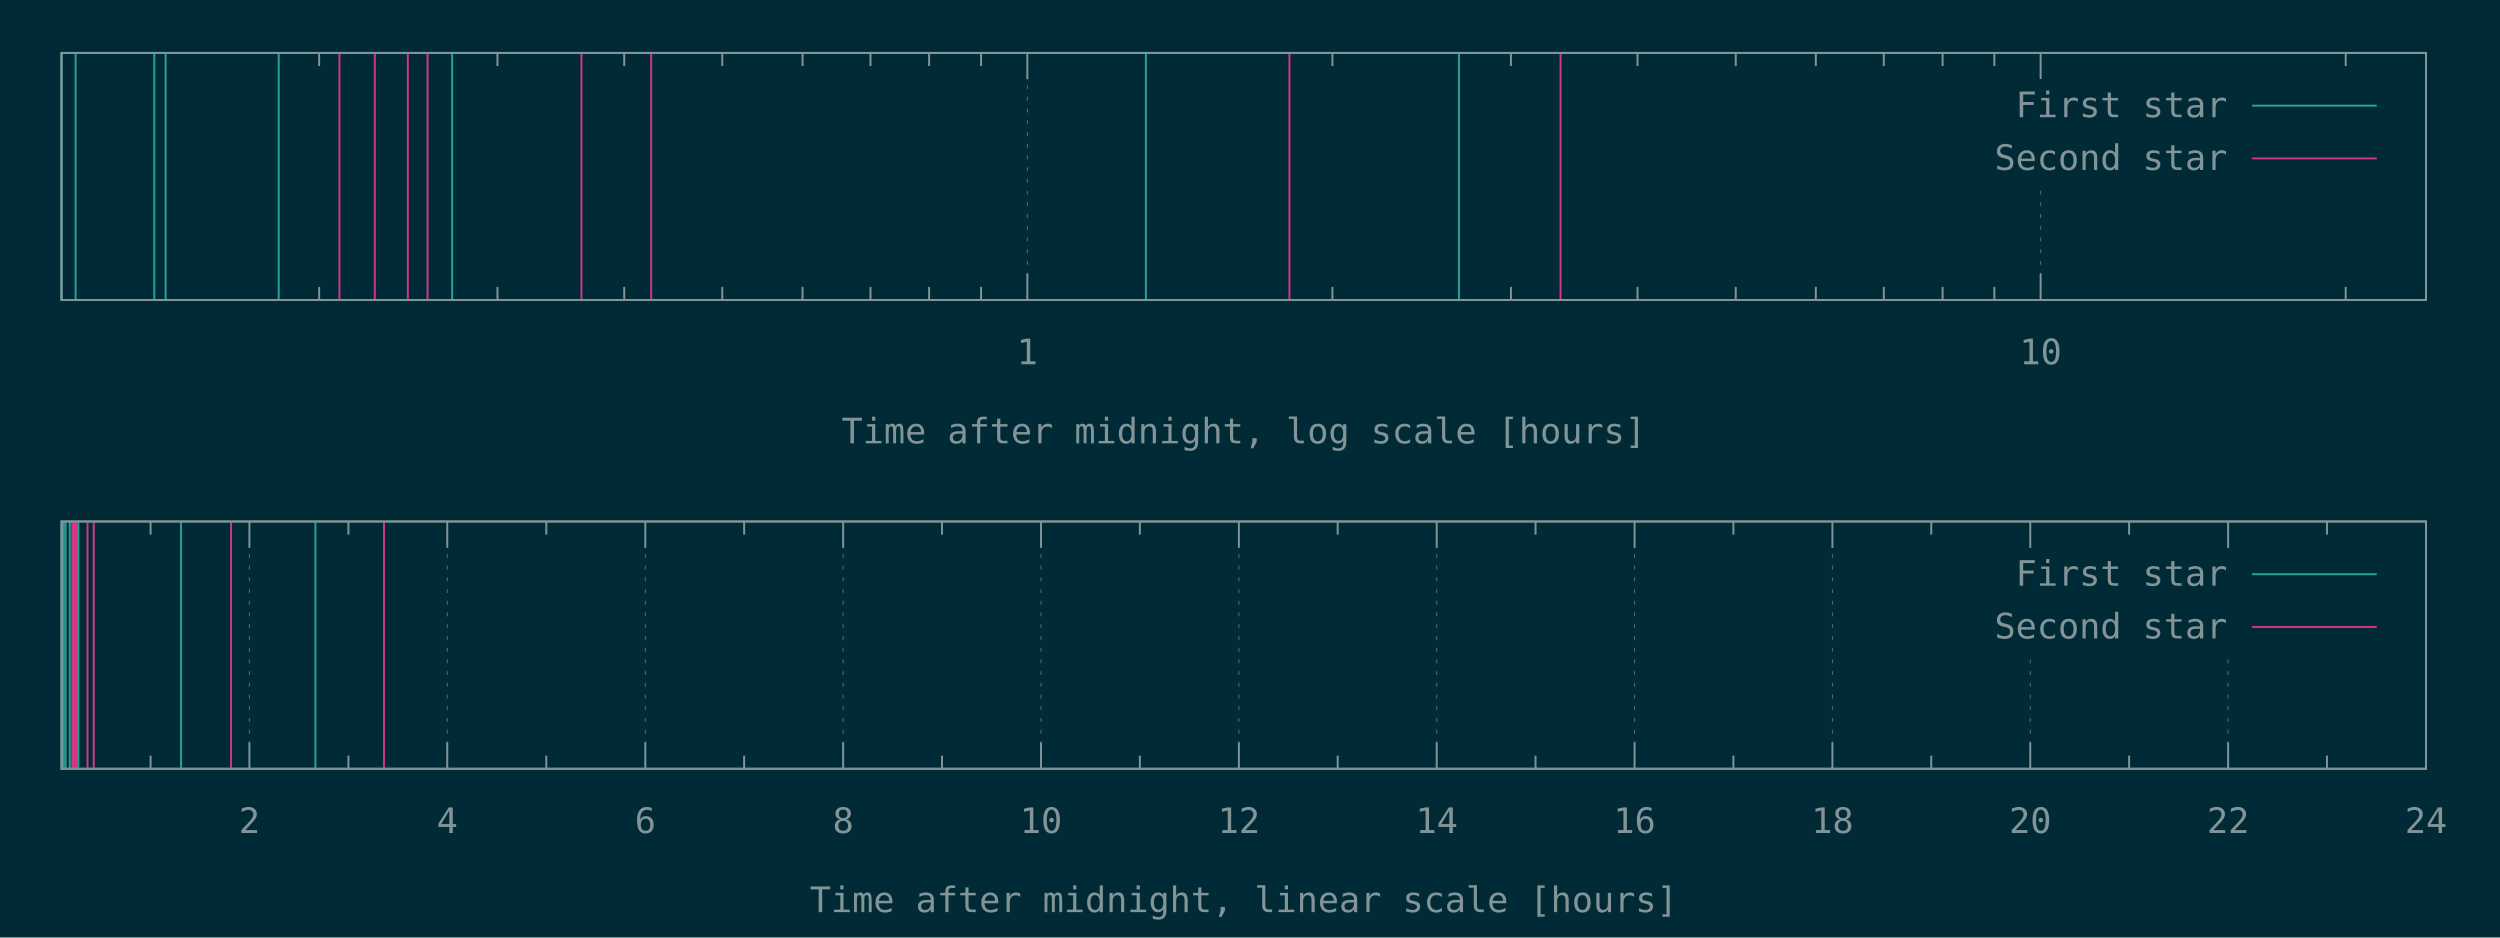
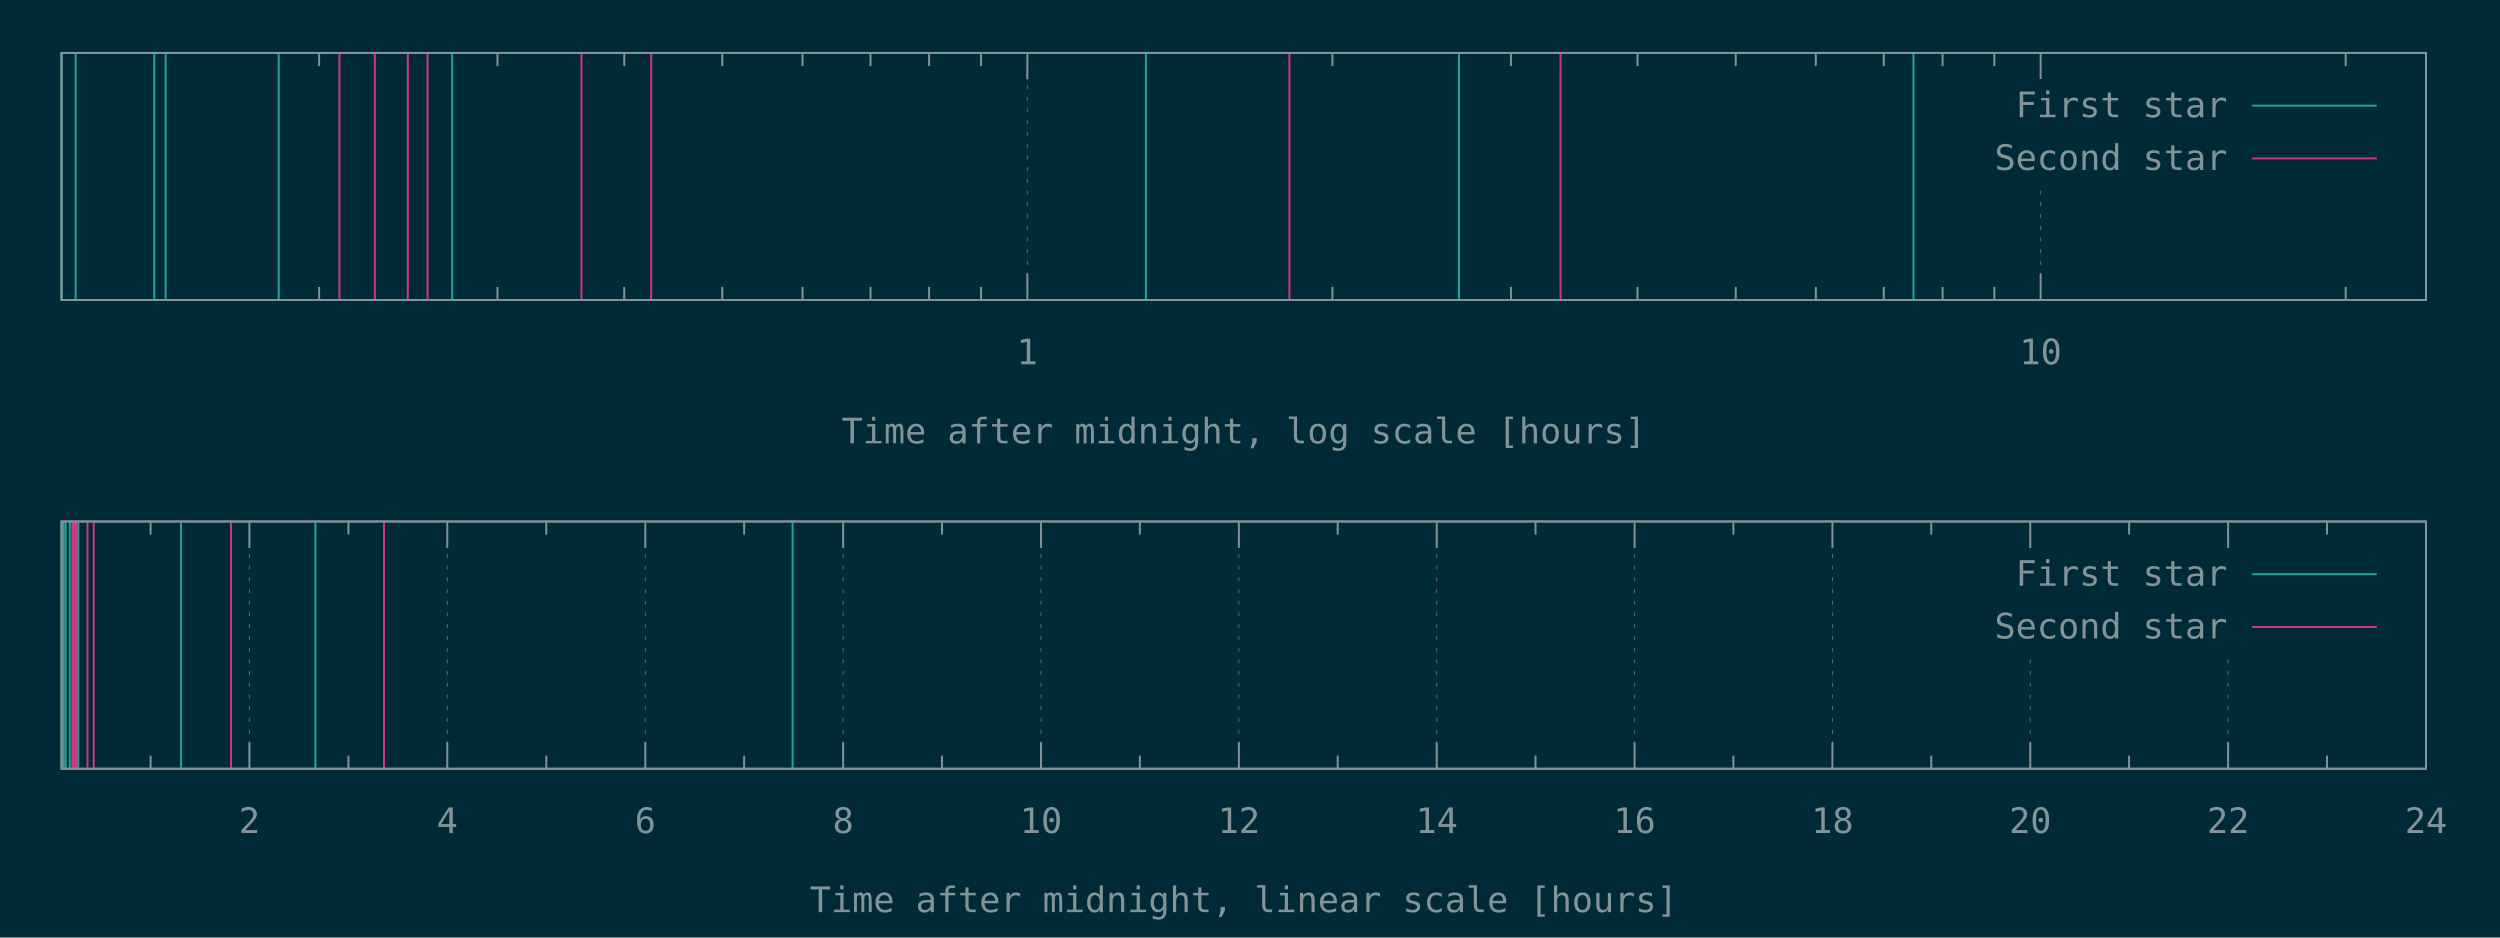
<svg xmlns="http://www.w3.org/2000/svg" xmlns:xlink="http://www.w3.org/1999/xlink" width="1280" height="480" viewBox="0 0 1280 480">
  <g id="gnuplot_canvas">
    <rect x="0" y="0" width="1280" height="480" fill="#002b36" />
    <defs>
      <circle id="gpDot" r="0.5" stroke-width="0.5" stroke="currentColor" />
      <path id="gpPt0" stroke-width="0.148" stroke="currentColor" d="M-1,0 h2 M0,-1 v2" />
      <path id="gpPt1" stroke-width="0.148" stroke="currentColor" d="M-1,-1 L1,1 M1,-1 L-1,1" />
      <path id="gpPt2" stroke-width="0.148" stroke="currentColor" d="M-1,0 L1,0 M0,-1 L0,1 M-1,-1 L1,1 M-1,1 L1,-1" />
      <rect id="gpPt3" stroke-width="0.148" stroke="currentColor" x="-1" y="-1" width="2" height="2" />
      <rect id="gpPt4" stroke-width="0.148" stroke="currentColor" fill="currentColor" x="-1" y="-1" width="2" height="2" />
      <circle id="gpPt5" stroke-width="0.148" stroke="currentColor" cx="0" cy="0" r="1" />
      <use xlink:href="#gpPt5" id="gpPt6" fill="currentColor" stroke="none" />
      <path id="gpPt7" stroke-width="0.148" stroke="currentColor" d="M0,-1.33 L-1.33,0.67 L1.33,0.67 z" />
      <use xlink:href="#gpPt7" id="gpPt8" fill="currentColor" stroke="none" />
      <use xlink:href="#gpPt7" id="gpPt9" stroke="currentColor" transform="rotate(180)" />
      <use xlink:href="#gpPt9" id="gpPt10" fill="currentColor" stroke="none" />
      <use xlink:href="#gpPt3" id="gpPt11" stroke="currentColor" transform="rotate(45)" />
      <use xlink:href="#gpPt11" id="gpPt12" fill="currentColor" stroke="none" />
      <path id="gpPt13" stroke-width="0.148" stroke="currentColor" d="M0,1.330 L1.265,0.411 L0.782,-1.067 L-0.782,-1.076 L-1.265,0.411 z" />
      <use xlink:href="#gpPt13" id="gpPt14" fill="currentColor" stroke="none" />
      <filter id="textbox" filterUnits="objectBoundingBox" x="0" y="0" height="1" width="1">
        <feFlood flood-color="#002B36" flood-opacity="1" result="bgnd" />
        <feComposite in="SourceGraphic" in2="bgnd" operator="atop" />
      </filter>
      <filter id="greybox" filterUnits="objectBoundingBox" x="0" y="0" height="1" width="1">
        <feFlood flood-color="lightgrey" flood-opacity="1" result="grey" />
        <feComposite in="SourceGraphic" in2="grey" operator="atop" />
      </filter>
    </defs>
    <g fill="none" color="#002B36" stroke="currentColor" stroke-width="1.00" stroke-linecap="butt" stroke-linejoin="miter">
</g>
    <g fill="none" color="black" stroke="currentColor" stroke-width="1.00" stroke-linecap="butt" stroke-linejoin="miter">
      <path stroke="rgb(131, 148, 150)" d="M163.4,153.6 L163.4,146.9 M163.4,27.1 L163.4,33.8 M254.7,153.6 L254.7,146.9 M254.7,27.1 L254.7,33.8   M319.6,153.6 L319.6,146.9 M319.6,27.1 L319.6,33.8 M369.8,153.6 L369.8,146.9 M369.8,27.1 L369.8,33.8   M410.9,153.6 L410.9,146.9 M410.9,27.1 L410.9,33.8 M445.7,153.6 L445.7,146.9 M445.7,27.1 L445.7,33.8   M475.7,153.6 L475.7,146.9 M475.7,27.1 L475.7,33.8 M502.3,153.6 L502.3,146.9 M502.3,27.1 L502.3,33.8    " />
    </g>
    <g fill="none" color="black" stroke="rgb(131, 148, 150)" stroke-width="0.50" stroke-linecap="butt" stroke-linejoin="miter">
</g>
    <g fill="none" color="gray" stroke="currentColor" stroke-width="0.50" stroke-linecap="butt" stroke-linejoin="miter">
      <path stroke="rgb( 88, 110, 117)" stroke-dasharray="2,4" class="gridline" d="M526.0,153.6 L526.0,27.1  " />
    </g>
    <g fill="none" color="gray" stroke="rgb( 88, 110, 117)" stroke-width="1.00" stroke-linecap="butt" stroke-linejoin="miter">
</g>
    <g fill="none" color="black" stroke="currentColor" stroke-width="1.00" stroke-linecap="butt" stroke-linejoin="miter">
      <path stroke="rgb(131, 148, 150)" d="M526.0,153.6 L526.0,140.1 M526.0,27.1 L526.0,40.6  " />
      <g transform="translate(526.0,186.5)" stroke="none" fill="rgb(131,148,150)" font-family="Inconsolata" font-size="18.00" text-anchor="middle">
        <text>
          <tspan font-family="Inconsolata"> 1</tspan>
        </text>
      </g>
    </g>
    <g fill="none" color="black" stroke="currentColor" stroke-width="1.00" stroke-linecap="butt" stroke-linejoin="miter">
      <path stroke="rgb(131, 148, 150)" d="M682.2,153.6 L682.2,146.9 M682.2,27.1 L682.2,33.8 M773.6,153.6 L773.6,146.9 M773.6,27.1 L773.6,33.8   M838.4,153.6 L838.4,146.9 M838.4,27.1 L838.4,33.8 M888.7,153.6 L888.7,146.9 M888.7,27.1 L888.7,33.8   M929.7,153.6 L929.7,146.9 M929.7,27.1 L929.7,33.8 M964.5,153.6 L964.5,146.9 M964.5,27.1 L964.5,33.8   M994.6,153.6 L994.6,146.9 M994.6,27.1 L994.6,33.8 M1021.1,153.6 L1021.1,146.9 M1021.1,27.1 L1021.1,33.8    " />
    </g>
    <g fill="none" color="black" stroke="rgb(131, 148, 150)" stroke-width="0.50" stroke-linecap="butt" stroke-linejoin="miter">
</g>
    <g fill="none" color="gray" stroke="currentColor" stroke-width="0.50" stroke-linecap="butt" stroke-linejoin="miter">
      <path stroke="rgb( 88, 110, 117)" stroke-dasharray="2,4" class="gridline" d="M1044.8,153.6 L1044.8,94.6 M1044.8,40.6 L1044.8,27.1  " />
    </g>
    <g fill="none" color="gray" stroke="rgb( 88, 110, 117)" stroke-width="1.00" stroke-linecap="butt" stroke-linejoin="miter">
</g>
    <g fill="none" color="black" stroke="currentColor" stroke-width="1.00" stroke-linecap="butt" stroke-linejoin="miter">
      <path stroke="rgb(131, 148, 150)" d="M1044.8,153.6 L1044.8,140.1 M1044.8,27.1 L1044.8,40.6  " />
      <g transform="translate(1044.8,186.5)" stroke="none" fill="rgb(131,148,150)" font-family="Inconsolata" font-size="18.00" text-anchor="middle">
        <text>
          <tspan font-family="Inconsolata"> 10</tspan>
        </text>
      </g>
    </g>
    <g fill="none" color="black" stroke="currentColor" stroke-width="1.00" stroke-linecap="butt" stroke-linejoin="miter">
      <path stroke="rgb(131, 148, 150)" d="M1201.0,153.6 L1201.0,146.9 M1201.0,27.1 L1201.0,33.8  " />
    </g>
    <g fill="none" color="black" stroke="currentColor" stroke-width="1.00" stroke-linecap="butt" stroke-linejoin="miter">
      <path stroke="rgb(131, 148, 150)" d="M31.5,27.1 L31.5,153.6 L1242.1,153.6 L1242.1,27.1 L31.5,27.1 Z  " />
    </g>
    <g fill="none" color="black" stroke="currentColor" stroke-width="1.00" stroke-linecap="butt" stroke-linejoin="miter">
      <g transform="translate(636.8,227.0)" stroke="none" fill="rgb(131,148,150)" font-family="Inconsolata" font-size="18.00" text-anchor="middle">
        <text>
          <tspan font-family="Inconsolata">Time after midnight, log scale [hours]</tspan>
        </text>
      </g>
    </g>
    <g fill="none" color="black" stroke="currentColor" stroke-width="1.00" stroke-linecap="butt" stroke-linejoin="miter">
</g>
    <g id="gnuplot_plot_1a">
      <g fill="none" color="black" stroke="currentColor" stroke-width="1.00" stroke-linecap="butt" stroke-linejoin="miter">
-         <path stroke="rgb( 42, 161, 152)" d="M31.5,153.6 L31.5,27.1 M38.7,153.6 L38.7,27.1 M79.0,153.6 L79.0,27.1 M84.8,153.6 L84.8,27.1   M142.7,153.6 L142.7,27.1 M231.5,153.6 L231.5,27.1 M586.7,153.6 L586.7,27.1 M747.0,153.6 L747.0,27.1    " />
+         <path stroke="rgb( 42, 161, 152)" d="M31.5,153.6 L31.5,27.1 M38.7,153.6 L38.7,27.1 M79.0,153.6 L79.0,27.1 M84.8,153.6 L84.8,27.1   M142.7,153.6 L142.7,27.1 M231.5,153.6 L231.5,27.1 M586.7,153.6 L586.7,27.1 M747.0,153.6 L747.0,27.1   M979.7,153.6 L979.7,27.1  " />
      </g>
    </g>
    <g id="gnuplot_plot_2a">
      <g fill="none" color="black" stroke="currentColor" stroke-width="1.00" stroke-linecap="butt" stroke-linejoin="miter">
        <path stroke="rgb(211,  54, 130)" d="M173.8,153.6 L173.8,27.1 M191.9,153.6 L191.9,27.1 M208.8,153.6 L208.8,27.1 M218.9,153.6 L218.9,27.1   M297.7,153.6 L297.7,27.1 M333.4,153.6 L333.4,27.1 M660.2,153.6 L660.2,27.1 M799.0,153.6 L799.0,27.1    " />
      </g>
    </g>
    <g stroke="none" shape-rendering="crispEdges">
      <polygon fill="#002B36" points="1001.8,94.6 1229.5,94.6 1229.5,40.6 1001.8,40.6 " />
    </g>
    <g id="gnuplot_plot_1a">
      <g fill="none" color="black" stroke="currentColor" stroke-width="1.00" stroke-linecap="butt" stroke-linejoin="miter">
        <g transform="translate(1140.4,60.0)" stroke="none" fill="rgb(131,148,150)" font-family="Inconsolata" font-size="18.00" text-anchor="end">
          <text>
            <tspan font-family="Inconsolata">First star</tspan>
          </text>
        </g>
      </g>
      <g fill="none" color="black" stroke="currentColor" stroke-width="1.00" stroke-linecap="butt" stroke-linejoin="miter">
        <path stroke="rgb( 42, 161, 152)" d="M1153.0,54.1 L1216.9,54.1  " />
      </g>
    </g>
    <g id="gnuplot_plot_2a">
      <g fill="none" color="black" stroke="currentColor" stroke-width="1.00" stroke-linecap="butt" stroke-linejoin="miter">
        <g transform="translate(1140.4,87.0)" stroke="none" fill="rgb(131,148,150)" font-family="Inconsolata" font-size="18.00" text-anchor="end">
          <text>
            <tspan font-family="Inconsolata">Second star</tspan>
          </text>
        </g>
      </g>
      <g fill="none" color="black" stroke="currentColor" stroke-width="1.00" stroke-linecap="butt" stroke-linejoin="miter">
        <path stroke="rgb(211,  54, 130)" d="M1153.0,81.1 L1216.9,81.1  " />
      </g>
    </g>
    <g fill="none" color="#002B36" stroke="rgb(211,  54, 130)" stroke-width="2.00" stroke-linecap="butt" stroke-linejoin="miter">
</g>
    <g fill="none" color="black" stroke="currentColor" stroke-width="2.00" stroke-linecap="butt" stroke-linejoin="miter">
</g>
    <g fill="none" color="black" stroke="black" stroke-width="1.00" stroke-linecap="butt" stroke-linejoin="miter">
</g>
    <g fill="none" color="black" stroke="currentColor" stroke-width="1.00" stroke-linecap="butt" stroke-linejoin="miter">
      <path stroke="rgb(131, 148, 150)" d="M31.5,27.1 L31.5,153.6 L1242.1,153.6 L1242.1,27.1 L31.5,27.1 Z  " />
    </g>
    <g fill="none" color="black" stroke="currentColor" stroke-width="1.00" stroke-linecap="butt" stroke-linejoin="miter">
</g>
    <g fill="none" color="black" stroke="currentColor" stroke-width="1.00" stroke-linecap="butt" stroke-linejoin="miter">
      <path stroke="rgb(131, 148, 150)" d="M77.1,393.6 L77.1,386.9 M77.1,267.0 L77.1,273.7  " />
    </g>
    <g fill="none" color="black" stroke="rgb(131, 148, 150)" stroke-width="0.50" stroke-linecap="butt" stroke-linejoin="miter">
</g>
    <g fill="none" color="gray" stroke="currentColor" stroke-width="0.50" stroke-linecap="butt" stroke-linejoin="miter">
      <path stroke="rgb( 88, 110, 117)" stroke-dasharray="2,4" class="gridline" d="M127.7,393.6 L127.7,267.0  " />
    </g>
    <g fill="none" color="gray" stroke="rgb( 88, 110, 117)" stroke-width="1.00" stroke-linecap="butt" stroke-linejoin="miter">
</g>
    <g fill="none" color="black" stroke="currentColor" stroke-width="1.00" stroke-linecap="butt" stroke-linejoin="miter">
      <path stroke="rgb(131, 148, 150)" d="M127.7,393.6 L127.7,380.1 M127.7,267.0 L127.7,280.5  " />
      <g transform="translate(127.7,426.5)" stroke="none" fill="rgb(131,148,150)" font-family="Inconsolata" font-size="18.00" text-anchor="middle">
        <text>
          <tspan font-family="Inconsolata"> 2</tspan>
        </text>
      </g>
    </g>
    <g fill="none" color="black" stroke="currentColor" stroke-width="1.00" stroke-linecap="butt" stroke-linejoin="miter">
      <path stroke="rgb(131, 148, 150)" d="M178.4,393.6 L178.4,386.9 M178.4,267.0 L178.4,273.7  " />
    </g>
    <g fill="none" color="black" stroke="rgb(131, 148, 150)" stroke-width="0.50" stroke-linecap="butt" stroke-linejoin="miter">
</g>
    <g fill="none" color="gray" stroke="currentColor" stroke-width="0.50" stroke-linecap="butt" stroke-linejoin="miter">
      <path stroke="rgb( 88, 110, 117)" stroke-dasharray="2,4" class="gridline" d="M229.0,393.6 L229.0,267.0  " />
    </g>
    <g fill="none" color="gray" stroke="rgb( 88, 110, 117)" stroke-width="1.00" stroke-linecap="butt" stroke-linejoin="miter">
</g>
    <g fill="none" color="black" stroke="currentColor" stroke-width="1.00" stroke-linecap="butt" stroke-linejoin="miter">
      <path stroke="rgb(131, 148, 150)" d="M229.0,393.6 L229.0,380.1 M229.0,267.0 L229.0,280.5  " />
      <g transform="translate(229.0,426.5)" stroke="none" fill="rgb(131,148,150)" font-family="Inconsolata" font-size="18.00" text-anchor="middle">
        <text>
          <tspan font-family="Inconsolata"> 4</tspan>
        </text>
      </g>
    </g>
    <g fill="none" color="black" stroke="currentColor" stroke-width="1.00" stroke-linecap="butt" stroke-linejoin="miter">
      <path stroke="rgb(131, 148, 150)" d="M279.7,393.6 L279.7,386.9 M279.7,267.0 L279.7,273.7  " />
    </g>
    <g fill="none" color="black" stroke="rgb(131, 148, 150)" stroke-width="0.50" stroke-linecap="butt" stroke-linejoin="miter">
</g>
    <g fill="none" color="gray" stroke="currentColor" stroke-width="0.50" stroke-linecap="butt" stroke-linejoin="miter">
      <path stroke="rgb( 88, 110, 117)" stroke-dasharray="2,4" class="gridline" d="M330.4,393.6 L330.4,267.0  " />
    </g>
    <g fill="none" color="gray" stroke="rgb( 88, 110, 117)" stroke-width="1.00" stroke-linecap="butt" stroke-linejoin="miter">
</g>
    <g fill="none" color="black" stroke="currentColor" stroke-width="1.00" stroke-linecap="butt" stroke-linejoin="miter">
      <path stroke="rgb(131, 148, 150)" d="M330.4,393.6 L330.4,380.1 M330.4,267.0 L330.4,280.5  " />
      <g transform="translate(330.4,426.5)" stroke="none" fill="rgb(131,148,150)" font-family="Inconsolata" font-size="18.00" text-anchor="middle">
        <text>
          <tspan font-family="Inconsolata"> 6</tspan>
        </text>
      </g>
    </g>
    <g fill="none" color="black" stroke="currentColor" stroke-width="1.00" stroke-linecap="butt" stroke-linejoin="miter">
      <path stroke="rgb(131, 148, 150)" d="M381.0,393.6 L381.0,386.9 M381.0,267.0 L381.0,273.7  " />
    </g>
    <g fill="none" color="black" stroke="rgb(131, 148, 150)" stroke-width="0.50" stroke-linecap="butt" stroke-linejoin="miter">
</g>
    <g fill="none" color="gray" stroke="currentColor" stroke-width="0.50" stroke-linecap="butt" stroke-linejoin="miter">
      <path stroke="rgb( 88, 110, 117)" stroke-dasharray="2,4" class="gridline" d="M431.7,393.6 L431.7,267.0  " />
    </g>
    <g fill="none" color="gray" stroke="rgb( 88, 110, 117)" stroke-width="1.00" stroke-linecap="butt" stroke-linejoin="miter">
</g>
    <g fill="none" color="black" stroke="currentColor" stroke-width="1.00" stroke-linecap="butt" stroke-linejoin="miter">
      <path stroke="rgb(131, 148, 150)" d="M431.7,393.6 L431.7,380.1 M431.7,267.0 L431.7,280.5  " />
      <g transform="translate(431.7,426.5)" stroke="none" fill="rgb(131,148,150)" font-family="Inconsolata" font-size="18.00" text-anchor="middle">
        <text>
          <tspan font-family="Inconsolata"> 8</tspan>
        </text>
      </g>
    </g>
    <g fill="none" color="black" stroke="currentColor" stroke-width="1.00" stroke-linecap="butt" stroke-linejoin="miter">
      <path stroke="rgb(131, 148, 150)" d="M482.3,393.6 L482.3,386.9 M482.3,267.0 L482.3,273.7  " />
    </g>
    <g fill="none" color="black" stroke="rgb(131, 148, 150)" stroke-width="0.50" stroke-linecap="butt" stroke-linejoin="miter">
</g>
    <g fill="none" color="gray" stroke="currentColor" stroke-width="0.50" stroke-linecap="butt" stroke-linejoin="miter">
      <path stroke="rgb( 88, 110, 117)" stroke-dasharray="2,4" class="gridline" d="M533.0,393.6 L533.0,267.0  " />
    </g>
    <g fill="none" color="gray" stroke="rgb( 88, 110, 117)" stroke-width="1.00" stroke-linecap="butt" stroke-linejoin="miter">
</g>
    <g fill="none" color="black" stroke="currentColor" stroke-width="1.00" stroke-linecap="butt" stroke-linejoin="miter">
      <path stroke="rgb(131, 148, 150)" d="M533.0,393.6 L533.0,380.1 M533.0,267.0 L533.0,280.5  " />
      <g transform="translate(533.0,426.5)" stroke="none" fill="rgb(131,148,150)" font-family="Inconsolata" font-size="18.00" text-anchor="middle">
        <text>
          <tspan font-family="Inconsolata"> 10</tspan>
        </text>
      </g>
    </g>
    <g fill="none" color="black" stroke="currentColor" stroke-width="1.00" stroke-linecap="butt" stroke-linejoin="miter">
      <path stroke="rgb(131, 148, 150)" d="M583.6,393.6 L583.6,386.9 M583.6,267.0 L583.6,273.7  " />
    </g>
    <g fill="none" color="black" stroke="rgb(131, 148, 150)" stroke-width="0.50" stroke-linecap="butt" stroke-linejoin="miter">
</g>
    <g fill="none" color="gray" stroke="currentColor" stroke-width="0.50" stroke-linecap="butt" stroke-linejoin="miter">
      <path stroke="rgb( 88, 110, 117)" stroke-dasharray="2,4" class="gridline" d="M634.3,393.6 L634.3,267.0  " />
    </g>
    <g fill="none" color="gray" stroke="rgb( 88, 110, 117)" stroke-width="1.00" stroke-linecap="butt" stroke-linejoin="miter">
</g>
    <g fill="none" color="black" stroke="currentColor" stroke-width="1.00" stroke-linecap="butt" stroke-linejoin="miter">
      <path stroke="rgb(131, 148, 150)" d="M634.3,393.6 L634.3,380.1 M634.3,267.0 L634.3,280.5  " />
      <g transform="translate(634.3,426.5)" stroke="none" fill="rgb(131,148,150)" font-family="Inconsolata" font-size="18.00" text-anchor="middle">
        <text>
          <tspan font-family="Inconsolata"> 12</tspan>
        </text>
      </g>
    </g>
    <g fill="none" color="black" stroke="currentColor" stroke-width="1.00" stroke-linecap="butt" stroke-linejoin="miter">
      <path stroke="rgb(131, 148, 150)" d="M684.9,393.6 L684.9,386.9 M684.9,267.0 L684.9,273.7  " />
    </g>
    <g fill="none" color="black" stroke="rgb(131, 148, 150)" stroke-width="0.50" stroke-linecap="butt" stroke-linejoin="miter">
</g>
    <g fill="none" color="gray" stroke="currentColor" stroke-width="0.50" stroke-linecap="butt" stroke-linejoin="miter">
      <path stroke="rgb( 88, 110, 117)" stroke-dasharray="2,4" class="gridline" d="M735.6,393.6 L735.6,267.0  " />
    </g>
    <g fill="none" color="gray" stroke="rgb( 88, 110, 117)" stroke-width="1.00" stroke-linecap="butt" stroke-linejoin="miter">
</g>
    <g fill="none" color="black" stroke="currentColor" stroke-width="1.00" stroke-linecap="butt" stroke-linejoin="miter">
      <path stroke="rgb(131, 148, 150)" d="M735.6,393.6 L735.6,380.1 M735.6,267.0 L735.6,280.5  " />
      <g transform="translate(735.6,426.5)" stroke="none" fill="rgb(131,148,150)" font-family="Inconsolata" font-size="18.00" text-anchor="middle">
        <text>
          <tspan font-family="Inconsolata"> 14</tspan>
        </text>
      </g>
    </g>
    <g fill="none" color="black" stroke="currentColor" stroke-width="1.00" stroke-linecap="butt" stroke-linejoin="miter">
      <path stroke="rgb(131, 148, 150)" d="M786.2,393.6 L786.2,386.9 M786.2,267.0 L786.2,273.7  " />
    </g>
    <g fill="none" color="black" stroke="rgb(131, 148, 150)" stroke-width="0.50" stroke-linecap="butt" stroke-linejoin="miter">
</g>
    <g fill="none" color="gray" stroke="currentColor" stroke-width="0.50" stroke-linecap="butt" stroke-linejoin="miter">
      <path stroke="rgb( 88, 110, 117)" stroke-dasharray="2,4" class="gridline" d="M836.9,393.6 L836.9,267.0  " />
    </g>
    <g fill="none" color="gray" stroke="rgb( 88, 110, 117)" stroke-width="1.00" stroke-linecap="butt" stroke-linejoin="miter">
</g>
    <g fill="none" color="black" stroke="currentColor" stroke-width="1.00" stroke-linecap="butt" stroke-linejoin="miter">
      <path stroke="rgb(131, 148, 150)" d="M836.9,393.6 L836.9,380.1 M836.9,267.0 L836.9,280.5  " />
      <g transform="translate(836.9,426.5)" stroke="none" fill="rgb(131,148,150)" font-family="Inconsolata" font-size="18.00" text-anchor="middle">
        <text>
          <tspan font-family="Inconsolata"> 16</tspan>
        </text>
      </g>
    </g>
    <g fill="none" color="black" stroke="currentColor" stroke-width="1.00" stroke-linecap="butt" stroke-linejoin="miter">
      <path stroke="rgb(131, 148, 150)" d="M887.5,393.6 L887.5,386.9 M887.5,267.0 L887.5,273.7  " />
    </g>
    <g fill="none" color="black" stroke="rgb(131, 148, 150)" stroke-width="0.50" stroke-linecap="butt" stroke-linejoin="miter">
</g>
    <g fill="none" color="gray" stroke="currentColor" stroke-width="0.50" stroke-linecap="butt" stroke-linejoin="miter">
      <path stroke="rgb( 88, 110, 117)" stroke-dasharray="2,4" class="gridline" d="M938.2,393.6 L938.2,267.0  " />
    </g>
    <g fill="none" color="gray" stroke="rgb( 88, 110, 117)" stroke-width="1.00" stroke-linecap="butt" stroke-linejoin="miter">
</g>
    <g fill="none" color="black" stroke="currentColor" stroke-width="1.00" stroke-linecap="butt" stroke-linejoin="miter">
      <path stroke="rgb(131, 148, 150)" d="M938.2,393.6 L938.2,380.1 M938.2,267.0 L938.2,280.5  " />
      <g transform="translate(938.2,426.5)" stroke="none" fill="rgb(131,148,150)" font-family="Inconsolata" font-size="18.00" text-anchor="middle">
        <text>
          <tspan font-family="Inconsolata"> 18</tspan>
        </text>
      </g>
    </g>
    <g fill="none" color="black" stroke="currentColor" stroke-width="1.00" stroke-linecap="butt" stroke-linejoin="miter">
      <path stroke="rgb(131, 148, 150)" d="M988.8,393.6 L988.8,386.9 M988.8,267.0 L988.8,273.7  " />
    </g>
    <g fill="none" color="black" stroke="rgb(131, 148, 150)" stroke-width="0.50" stroke-linecap="butt" stroke-linejoin="miter">
</g>
    <g fill="none" color="gray" stroke="currentColor" stroke-width="0.50" stroke-linecap="butt" stroke-linejoin="miter">
      <path stroke="rgb( 88, 110, 117)" stroke-dasharray="2,4" class="gridline" d="M1039.5,393.6 L1039.5,334.5 M1039.5,280.5 L1039.5,267.0  " />
    </g>
    <g fill="none" color="gray" stroke="rgb( 88, 110, 117)" stroke-width="1.00" stroke-linecap="butt" stroke-linejoin="miter">
</g>
    <g fill="none" color="black" stroke="currentColor" stroke-width="1.00" stroke-linecap="butt" stroke-linejoin="miter">
      <path stroke="rgb(131, 148, 150)" d="M1039.5,393.6 L1039.5,380.1 M1039.5,267.0 L1039.5,280.5  " />
      <g transform="translate(1039.5,426.5)" stroke="none" fill="rgb(131,148,150)" font-family="Inconsolata" font-size="18.00" text-anchor="middle">
        <text>
          <tspan font-family="Inconsolata"> 20</tspan>
        </text>
      </g>
    </g>
    <g fill="none" color="black" stroke="currentColor" stroke-width="1.00" stroke-linecap="butt" stroke-linejoin="miter">
      <path stroke="rgb(131, 148, 150)" d="M1090.1,393.6 L1090.1,386.9 M1090.1,267.0 L1090.1,273.7  " />
    </g>
    <g fill="none" color="black" stroke="rgb(131, 148, 150)" stroke-width="0.50" stroke-linecap="butt" stroke-linejoin="miter">
</g>
    <g fill="none" color="gray" stroke="currentColor" stroke-width="0.50" stroke-linecap="butt" stroke-linejoin="miter">
      <path stroke="rgb( 88, 110, 117)" stroke-dasharray="2,4" class="gridline" d="M1140.8,393.6 L1140.8,334.5 M1140.8,280.5 L1140.8,267.0  " />
    </g>
    <g fill="none" color="gray" stroke="rgb( 88, 110, 117)" stroke-width="1.00" stroke-linecap="butt" stroke-linejoin="miter">
</g>
    <g fill="none" color="black" stroke="currentColor" stroke-width="1.00" stroke-linecap="butt" stroke-linejoin="miter">
      <path stroke="rgb(131, 148, 150)" d="M1140.8,393.6 L1140.8,380.1 M1140.8,267.0 L1140.8,280.5  " />
      <g transform="translate(1140.8,426.5)" stroke="none" fill="rgb(131,148,150)" font-family="Inconsolata" font-size="18.00" text-anchor="middle">
        <text>
          <tspan font-family="Inconsolata"> 22</tspan>
        </text>
      </g>
    </g>
    <g fill="none" color="black" stroke="currentColor" stroke-width="1.00" stroke-linecap="butt" stroke-linejoin="miter">
      <path stroke="rgb(131, 148, 150)" d="M1191.4,393.6 L1191.4,386.9 M1191.4,267.0 L1191.4,273.7  " />
    </g>
    <g fill="none" color="black" stroke="rgb(131, 148, 150)" stroke-width="0.50" stroke-linecap="butt" stroke-linejoin="miter">
</g>
    <g fill="none" color="gray" stroke="currentColor" stroke-width="0.50" stroke-linecap="butt" stroke-linejoin="miter">
      <path stroke="rgb( 88, 110, 117)" stroke-dasharray="2,4" class="gridline" d="M1242.1,393.6 L1242.1,267.0  " />
    </g>
    <g fill="none" color="gray" stroke="rgb( 88, 110, 117)" stroke-width="1.00" stroke-linecap="butt" stroke-linejoin="miter">
</g>
    <g fill="none" color="black" stroke="currentColor" stroke-width="1.00" stroke-linecap="butt" stroke-linejoin="miter">
      <path stroke="rgb(131, 148, 150)" d="M1242.1,393.6 L1242.1,380.1 M1242.1,267.0 L1242.1,280.5  " />
      <g transform="translate(1242.1,426.5)" stroke="none" fill="rgb(131,148,150)" font-family="Inconsolata" font-size="18.00" text-anchor="middle">
        <text>
          <tspan font-family="Inconsolata"> 24</tspan>
        </text>
      </g>
    </g>
    <g fill="none" color="black" stroke="currentColor" stroke-width="1.00" stroke-linecap="butt" stroke-linejoin="miter">
</g>
    <g fill="none" color="black" stroke="currentColor" stroke-width="1.00" stroke-linecap="butt" stroke-linejoin="miter">
      <path stroke="rgb(131, 148, 150)" d="M31.5,267.0 L31.5,393.6 L1242.1,393.6 L1242.1,267.0 L31.5,267.0 Z  " />
    </g>
    <g fill="none" color="black" stroke="currentColor" stroke-width="1.00" stroke-linecap="butt" stroke-linejoin="miter">
      <g transform="translate(636.8,467.0)" stroke="none" fill="rgb(131,148,150)" font-family="Inconsolata" font-size="18.00" text-anchor="middle">
        <text>
          <tspan font-family="Inconsolata">Time after midnight, linear scale [hours]</tspan>
        </text>
      </g>
    </g>
    <g fill="none" color="black" stroke="currentColor" stroke-width="1.00" stroke-linecap="butt" stroke-linejoin="miter">
</g>
    <g id="gnuplot_plot_1b">
      <g fill="none" color="black" stroke="currentColor" stroke-width="1.00" stroke-linecap="butt" stroke-linejoin="miter">
-         <path stroke="rgb( 42, 161, 152)" d="M32.1,393.6 L32.1,267.0 M32.3,393.6 L32.3,267.0 M33.4,393.6 L33.4,267.0 M33.6,393.6 L33.6,267.0   M35.7,393.6 L35.7,267.0 M40.1,393.6 L40.1,267.0 M92.7,393.6 L92.7,267.0 M161.5,393.6 L161.5,267.0    " />
+         <path stroke="rgb( 42, 161, 152)" d="M32.1,393.6 L32.1,267.0 M32.3,393.6 L32.3,267.0 M33.4,393.6 L33.4,267.0 M33.6,393.6 L33.6,267.0   M35.7,393.6 L35.7,267.0 M40.1,393.6 L40.1,267.0 M92.7,393.6 L92.7,267.0 M161.5,393.6 L161.5,267.0   M405.8,393.6 L405.8,267.0  " />
      </g>
    </g>
    <g id="gnuplot_plot_2b">
      <g fill="none" color="black" stroke="currentColor" stroke-width="1.00" stroke-linecap="butt" stroke-linejoin="miter">
        <path stroke="rgb(211,  54, 130)" d="M37.0,393.6 L37.0,267.0 M37.9,393.6 L37.9,267.0 M38.8,393.6 L38.8,267.0 M39.4,393.6 L39.4,267.0   M44.8,393.6 L44.8,267.0 M48.0,393.6 L48.0,267.0 M118.3,393.6 L118.3,267.0 M196.6,393.6 L196.6,267.0    " />
      </g>
    </g>
    <g stroke="none" shape-rendering="crispEdges">
      <polygon fill="#002B36" points="1001.8,334.5 1229.5,334.5 1229.5,280.5 1001.8,280.5 " />
    </g>
    <g id="gnuplot_plot_1b">
      <g fill="none" color="black" stroke="currentColor" stroke-width="1.00" stroke-linecap="butt" stroke-linejoin="miter">
        <g transform="translate(1140.4,299.9)" stroke="none" fill="rgb(131,148,150)" font-family="Inconsolata" font-size="18.00" text-anchor="end">
          <text>
            <tspan font-family="Inconsolata">First star</tspan>
          </text>
        </g>
      </g>
      <g fill="none" color="black" stroke="currentColor" stroke-width="1.00" stroke-linecap="butt" stroke-linejoin="miter">
        <path stroke="rgb( 42, 161, 152)" d="M1153.0,294.0 L1216.9,294.0  " />
      </g>
    </g>
    <g id="gnuplot_plot_2b">
      <g fill="none" color="black" stroke="currentColor" stroke-width="1.00" stroke-linecap="butt" stroke-linejoin="miter">
        <g transform="translate(1140.4,326.9)" stroke="none" fill="rgb(131,148,150)" font-family="Inconsolata" font-size="18.00" text-anchor="end">
          <text>
            <tspan font-family="Inconsolata">Second star</tspan>
          </text>
        </g>
      </g>
      <g fill="none" color="black" stroke="currentColor" stroke-width="1.00" stroke-linecap="butt" stroke-linejoin="miter">
        <path stroke="rgb(211,  54, 130)" d="M1153.0,321.0 L1216.9,321.0  " />
      </g>
    </g>
    <g fill="none" color="#002B36" stroke="rgb(211,  54, 130)" stroke-width="2.00" stroke-linecap="butt" stroke-linejoin="miter">
</g>
    <g fill="none" color="black" stroke="currentColor" stroke-width="2.00" stroke-linecap="butt" stroke-linejoin="miter">
</g>
    <g fill="none" color="black" stroke="black" stroke-width="1.00" stroke-linecap="butt" stroke-linejoin="miter">
</g>
    <g fill="none" color="black" stroke="currentColor" stroke-width="1.00" stroke-linecap="butt" stroke-linejoin="miter">
      <path stroke="rgb(131, 148, 150)" d="M31.5,267.0 L31.5,393.6 L1242.1,393.6 L1242.1,267.0 L31.5,267.0 Z  " />
    </g>
    <g fill="none" color="black" stroke="currentColor" stroke-width="1.00" stroke-linecap="butt" stroke-linejoin="miter">
</g>
  </g>
</svg>
